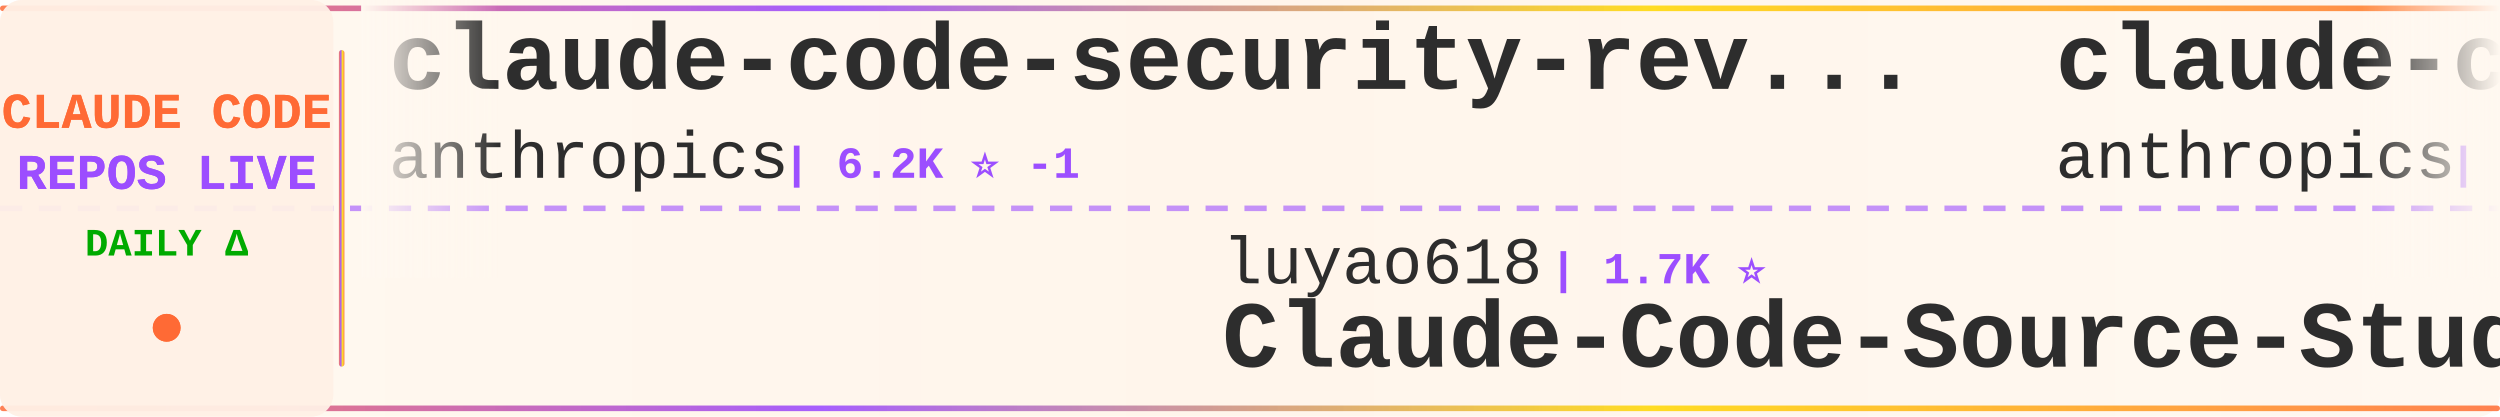
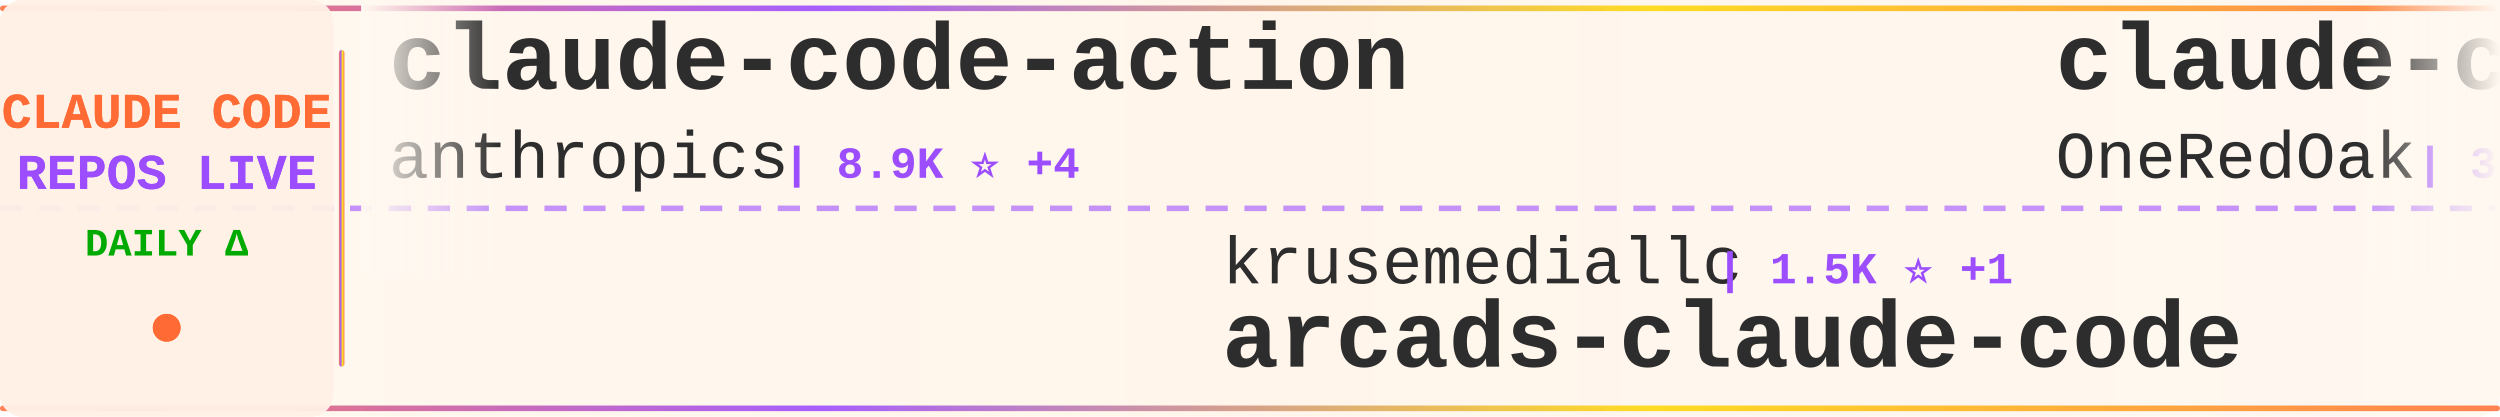
<svg xmlns="http://www.w3.org/2000/svg" width="900" height="150">
  <defs>
    <linearGradient id="tickerBg" x1="0%" y1="0%" x2="100%" y2="0%">
      <stop offset="0%" style="stop-color:#fff8f0;stop-opacity:0.98" />
      <stop offset="50%" style="stop-color:#fff5eb;stop-opacity:1" />
      <stop offset="100%" style="stop-color:#fff8f0;stop-opacity:0.98" />
    </linearGradient>
    <linearGradient id="borderGrad" x1="0%" y1="0%" x2="100%" y2="0%">
      <stop offset="0%" style="stop-color:#FF6B35;stop-opacity:0.85">
        <animate attributeName="stop-opacity" values="0.85;1;0.85" dur="2s" repeatCount="indefinite" />
      </stop>
      <stop offset="33%" style="stop-color:#9C4EFF;stop-opacity:0.9">
        <animate attributeName="stop-opacity" values="0.9;1;0.9" dur="2.2s" repeatCount="indefinite" />
      </stop>
      <stop offset="66%" style="stop-color:#FFD700;stop-opacity:0.85">
        <animate attributeName="stop-opacity" values="0.85;1;0.85" dur="1.8s" repeatCount="indefinite" />
      </stop>
      <stop offset="100%" style="stop-color:#FF6B35;stop-opacity:0.85">
        <animate attributeName="stop-opacity" values="0.85;1;0.85" dur="2s" repeatCount="indefinite" />
      </stop>
    </linearGradient>
    <filter id="textGlow">
      <feGaussianBlur stdDeviation="0.15" result="coloredBlur" />
      <feMerge>
        <feMergeNode in="coloredBlur" />
        <feMergeNode in="SourceGraphic" />
      </feMerge>
    </filter>
    <filter id="metricGlow">
      <feGaussianBlur stdDeviation="0.2" result="coloredBlur" />
      <feMerge>
        <feMergeNode in="coloredBlur" />
        <feMergeNode in="SourceGraphic" />
      </feMerge>
    </filter>
    <linearGradient id="leftFade" x1="0%" y1="0%" x2="100%" y2="0%">
      <stop offset="0%" style="stop-color:#fff8f0;stop-opacity:1" />
      <stop offset="100%" style="stop-color:#fff8f0;stop-opacity:0" />
    </linearGradient>
    <linearGradient id="rightFade" x1="0%" y1="0%" x2="100%" y2="0%">
      <stop offset="0%" style="stop-color:#fff8f0;stop-opacity:0" />
      <stop offset="100%" style="stop-color:#fff8f0;stop-opacity:1" />
    </linearGradient>
  </defs>
  <rect width="900" height="150" fill="url(#tickerBg)" rx="8" />
  <rect x="0" y="2" width="900" height="2" fill="url(#borderGrad)" rx="1" />
  <rect x="0" y="146" width="900" height="2" fill="url(#borderGrad)" rx="1" />
  <line x1="0" y1="75" x2="900" y2="75" stroke="#9C4EFF" stroke-width="2" stroke-dasharray="8 6" opacity="0.6" />
  <rect x="0" y="0" width="120" height="150" fill="#fff0e6" opacity="0.95" rx="8" />
  <text x="60" y="46" font-family="'Courier New', monospace" font-size="18" font-weight="bold" fill="#FF6B35" text-anchor="middle" filter="url(#textGlow)">
    CLAUDE CODE
  </text>
  <text x="60" y="68" font-family="'Courier New', monospace" font-size="18" font-weight="bold" fill="#9C4EFF" text-anchor="middle" filter="url(#textGlow)">
    REPOS LIVE
  </text>
  <text x="60" y="92" font-family="'Courier New', monospace" font-size="14" font-weight="bold" fill="#00aa00" text-anchor="middle">
    DAILY Δ
  </text>
  <circle cx="60" cy="118" r="5" fill="#FF6B35" filter="url(#metricGlow)">
    <animate attributeName="r" values="4;6;4" dur="1.5s" repeatCount="indefinite" />
    <animate attributeName="opacity" values="0.6;1;0.6" dur="1.5s" repeatCount="indefinite" />
  </circle>
  <rect x="122" y="18" width="2" height="114" fill="url(#borderGrad)" rx="1" />
  <clipPath id="tickerClip">
    <rect x="130" y="0" width="770" height="150" />
  </clipPath>
  <g clip-path="url(#tickerClip)">
    <g id="tickerItems">
      <animateTransform attributeName="transform" attributeType="XML" type="translate" from="0 0" to="-3000 0" dur="54s" repeatCount="indefinite" />
      <g transform="translate(0, 0)">
-         <text x="140" y="32" font-family="'Courier New', monospace" font-size="34" font-weight="bold" fill="#2d2d2d">claude-code-security-rev...</text>
+         <text x="140" y="32" font-family="'Courier New', monospace" font-size="34" font-weight="bold" fill="#2d2d2d">claude-code-action</text>
        <text x="140" y="64" font-family="'Courier New', monospace" font-size="24" font-weight="normal" fill="#2d2d2d" opacity="1.0">anthropics</text>
-         <text x="282" y="64" font-family="'Courier New', monospace" font-size="16" font-weight="bold" fill="#9C4EFF"> | 6.2K ⭐ -1</text>
+         <text x="282" y="64" font-family="'Courier New', monospace" font-size="16" font-weight="bold" fill="#9C4EFF"> | 8.9K ⭐ +4</text>
      </g>
      <g transform="translate(300, 0)">
-         <text x="140" y="102" font-family="'Courier New', monospace" font-size="24" font-weight="normal" fill="#2d2d2d" opacity="1.0">luyao618</text>
-         <text x="258" y="102" font-family="'Courier New', monospace" font-size="16" font-weight="bold" fill="#9C4EFF"> | 1.7K ⭐</text>
-         <text x="140" y="132" font-family="'Courier New', monospace" font-size="34" font-weight="bold" fill="#2d2d2d">Claude-Code-Source-Study</text>
+         <text x="140" y="102" font-family="'Courier New', monospace" font-size="24" font-weight="normal" fill="#2d2d2d" opacity="1.0">krusemediallc</text>
+         <text x="318" y="102" font-family="'Courier New', monospace" font-size="16" font-weight="bold" fill="#9C4EFF"> | 1.5K ⭐ +1</text>
+         <text x="140" y="132" font-family="'Courier New', monospace" font-size="34" font-weight="bold" fill="#2d2d2d">arcads-claude-code</text>
      </g>
      <g transform="translate(600, 0)">
-         <text x="140" y="32" font-family="'Courier New', monospace" font-size="34" font-weight="bold" fill="#2d2d2d">claude-code-action</text>
-         <text x="140" y="64" font-family="'Courier New', monospace" font-size="24" font-weight="normal" fill="#2d2d2d" opacity="1.0">anthropics</text>
-         <text x="282" y="64" font-family="'Courier New', monospace" font-size="16" font-weight="bold" fill="#9C4EFF"> | 8.9K ⭐ -2</text>
+         <text x="140" y="32" font-family="'Courier New', monospace" font-size="34" font-weight="bold" fill="#2d2d2d">claude-code-workflows</text>
+         <text x="140" y="64" font-family="'Courier New', monospace" font-size="24" font-weight="normal" fill="#2d2d2d" opacity="1.0">OneRedOak</text>
+         <text x="270" y="64" font-family="'Courier New', monospace" font-size="16" font-weight="bold" fill="#9C4EFF"> | 3.9K ⭐ +1</text>
      </g>
      <g transform="translate(900, 0)">
-         <text x="140" y="102" font-family="'Courier New', monospace" font-size="24" font-weight="normal" fill="#2d2d2d" opacity="1.0">RishabhK103</text>
-         <text x="294" y="102" font-family="'Courier New', monospace" font-size="16" font-weight="bold" fill="#9C4EFF"> | 105 ⭐</text>
-         <text x="140" y="132" font-family="'Courier New', monospace" font-size="34" font-weight="bold" fill="#2d2d2d">claude-code</text>
+         <text x="140" y="102" font-family="'Courier New', monospace" font-size="24" font-weight="normal" fill="#2d2d2d" opacity="1.0">oboard</text>
+         <text x="234" y="102" font-family="'Courier New', monospace" font-size="16" font-weight="bold" fill="#9C4EFF"> | 3.3K ⭐</text>
+         <text x="140" y="132" font-family="'Courier New', monospace" font-size="34" font-weight="bold" fill="#2d2d2d">claude-code-rev</text>
      </g>
      <g transform="translate(1200, 0)">
-         <text x="140" y="32" font-family="'Courier New', monospace" font-size="34" font-weight="bold" fill="#2d2d2d">claude-code-source-code-...</text>
-         <text x="140" y="64" font-family="'Courier New', monospace" font-size="24" font-weight="normal" fill="#2d2d2d" opacity="1.0">ghuntley</text>
-         <text x="258" y="64" font-family="'Courier New', monospace" font-size="16" font-weight="bold" fill="#9C4EFF"> | 992 ⭐</text>
+         <text x="140" y="32" font-family="'Courier New', monospace" font-size="34" font-weight="bold" fill="#2d2d2d">claude-code</text>
+         <text x="140" y="64" font-family="'Courier New', monospace" font-size="24" font-weight="normal" fill="#2d2d2d" opacity="1.0">tanbiralam</text>
+         <text x="282" y="64" font-family="'Courier New', monospace" font-size="16" font-weight="bold" fill="#9C4EFF"> | 2.3K ⭐</text>
      </g>
      <g transform="translate(1500, 0)">
-         <text x="140" y="102" font-family="'Courier New', monospace" font-size="24" font-weight="normal" fill="#2d2d2d" opacity="1.0">davila7</text>
-         <text x="246" y="102" font-family="'Courier New', monospace" font-size="16" font-weight="bold" fill="#9C4EFF"> | 30.8K ⭐ +2</text>
-         <text x="140" y="132" font-family="'Courier New', monospace" font-size="34" font-weight="bold" fill="#2d2d2d">claude-code-templates</text>
+         <text x="140" y="102" font-family="'Courier New', monospace" font-size="24" font-weight="normal" fill="#2d2d2d" opacity="1.0">777genius</text>
+         <text x="270" y="102" font-family="'Courier New', monospace" font-size="16" font-weight="bold" fill="#9C4EFF"> | 933 ⭐</text>
+         <text x="140" y="132" font-family="'Courier New', monospace" font-size="34" font-weight="bold" fill="#2d2d2d">claude-code-source-code</text>
      </g>
      <g transform="translate(1800, 0)">
-         <text x="140" y="32" font-family="'Courier New', monospace" font-size="34" font-weight="bold" fill="#2d2d2d">ClaudeCode-Portable</text>
-         <text x="140" y="64" font-family="'Courier New', monospace" font-size="24" font-weight="normal" fill="#2d2d2d" opacity="1.0">techjarves</text>
-         <text x="282" y="64" font-family="'Courier New', monospace" font-size="16" font-weight="bold" fill="#9C4EFF"> | 1.5K ⭐</text>
+         <text x="140" y="32" font-family="'Courier New', monospace" font-size="34" font-weight="bold" fill="#2d2d2d">claude-code-harness</text>
+         <text x="140" y="64" font-family="'Courier New', monospace" font-size="24" font-weight="normal" fill="#2d2d2d" opacity="1.0">Chachamaru127</text>
+         <text x="318" y="64" font-family="'Courier New', monospace" font-size="16" font-weight="bold" fill="#9C4EFF"> | 3.1K ⭐ -1</text>
      </g>
      <g transform="translate(2100, 0)">
-         <text x="140" y="102" font-family="'Courier New', monospace" font-size="24" font-weight="normal" fill="#2d2d2d" opacity="1.0">jarmuine</text>
-         <text x="258" y="102" font-family="'Courier New', monospace" font-size="16" font-weight="bold" fill="#9C4EFF"> | 2.3K ⭐ +1</text>
+         <text x="140" y="102" font-family="'Courier New', monospace" font-size="24" font-weight="normal" fill="#2d2d2d" opacity="1.0">anthropics</text>
+         <text x="282" y="102" font-family="'Courier New', monospace" font-size="16" font-weight="bold" fill="#9C4EFF"> | 146.2K ⭐ +120</text>
        <text x="140" y="132" font-family="'Courier New', monospace" font-size="34" font-weight="bold" fill="#2d2d2d">claude-code</text>
      </g>
      <g transform="translate(2400, 0)">
-         <text x="140" y="32" font-family="'Courier New', monospace" font-size="34" font-weight="bold" fill="#2d2d2d">claude-code-prompts</text>
-         <text x="140" y="64" font-family="'Courier New', monospace" font-size="24" font-weight="normal" fill="#2d2d2d" opacity="1.0">repowise-dev</text>
-         <text x="306" y="64" font-family="'Courier New', monospace" font-size="16" font-weight="bold" fill="#9C4EFF"> | 1.2K ⭐</text>
+         <text x="140" y="32" font-family="'Courier New', monospace" font-size="34" font-weight="bold" fill="#2d2d2d">claude-code-source</text>
+         <text x="140" y="64" font-family="'Courier New', monospace" font-size="24" font-weight="normal" fill="#2d2d2d" opacity="1.0">AprilNEA</text>
+         <text x="258" y="64" font-family="'Courier New', monospace" font-size="16" font-weight="bold" fill="#9C4EFF"> | 391 ⭐</text>
      </g>
      <g transform="translate(2700, 0)">
-         <text x="140" y="102" font-family="'Courier New', monospace" font-size="24" font-weight="normal" fill="#2d2d2d" opacity="1.0">Chachamaru127</text>
-         <text x="318" y="102" font-family="'Courier New', monospace" font-size="16" font-weight="bold" fill="#9C4EFF"> | 3.1K ⭐</text>
-         <text x="140" y="132" font-family="'Courier New', monospace" font-size="34" font-weight="bold" fill="#2d2d2d">claude-code-harness</text>
+         <text x="140" y="102" font-family="'Courier New', monospace" font-size="24" font-weight="normal" fill="#2d2d2d" opacity="1.0">ghuntley</text>
+         <text x="258" y="102" font-family="'Courier New', monospace" font-size="16" font-weight="bold" fill="#9C4EFF"> | 992 ⭐</text>
+         <text x="140" y="132" font-family="'Courier New', monospace" font-size="34" font-weight="bold" fill="#2d2d2d">claude-code-source-code-...</text>
      </g>
      <g transform="translate(3000, 0)">
-         <text x="140" y="32" font-family="'Courier New', monospace" font-size="34" font-weight="bold" fill="#2d2d2d">claude-code-security-rev...</text>
+         <text x="140" y="32" font-family="'Courier New', monospace" font-size="34" font-weight="bold" fill="#2d2d2d">claude-code-action</text>
        <text x="140" y="64" font-family="'Courier New', monospace" font-size="24" font-weight="normal" fill="#2d2d2d" opacity="1.0">anthropics</text>
-         <text x="282" y="64" font-family="'Courier New', monospace" font-size="16" font-weight="bold" fill="#9C4EFF"> | 6.2K ⭐ -1</text>
+         <text x="282" y="64" font-family="'Courier New', monospace" font-size="16" font-weight="bold" fill="#9C4EFF"> | 8.9K ⭐ +4</text>
      </g>
      <g transform="translate(3300, 0)">
-         <text x="140" y="102" font-family="'Courier New', monospace" font-size="24" font-weight="normal" fill="#2d2d2d" opacity="1.0">luyao618</text>
-         <text x="258" y="102" font-family="'Courier New', monospace" font-size="16" font-weight="bold" fill="#9C4EFF"> | 1.7K ⭐</text>
-         <text x="140" y="132" font-family="'Courier New', monospace" font-size="34" font-weight="bold" fill="#2d2d2d">Claude-Code-Source-Study</text>
+         <text x="140" y="102" font-family="'Courier New', monospace" font-size="24" font-weight="normal" fill="#2d2d2d" opacity="1.0">krusemediallc</text>
+         <text x="318" y="102" font-family="'Courier New', monospace" font-size="16" font-weight="bold" fill="#9C4EFF"> | 1.5K ⭐ +1</text>
+         <text x="140" y="132" font-family="'Courier New', monospace" font-size="34" font-weight="bold" fill="#2d2d2d">arcads-claude-code</text>
      </g>
      <g transform="translate(3600, 0)">
-         <text x="140" y="32" font-family="'Courier New', monospace" font-size="34" font-weight="bold" fill="#2d2d2d">claude-code-action</text>
-         <text x="140" y="64" font-family="'Courier New', monospace" font-size="24" font-weight="normal" fill="#2d2d2d" opacity="1.0">anthropics</text>
-         <text x="282" y="64" font-family="'Courier New', monospace" font-size="16" font-weight="bold" fill="#9C4EFF"> | 8.9K ⭐ -2</text>
+         <text x="140" y="32" font-family="'Courier New', monospace" font-size="34" font-weight="bold" fill="#2d2d2d">claude-code-workflows</text>
+         <text x="140" y="64" font-family="'Courier New', monospace" font-size="24" font-weight="normal" fill="#2d2d2d" opacity="1.0">OneRedOak</text>
+         <text x="270" y="64" font-family="'Courier New', monospace" font-size="16" font-weight="bold" fill="#9C4EFF"> | 3.9K ⭐ +1</text>
      </g>
      <g transform="translate(3900, 0)">
-         <text x="140" y="102" font-family="'Courier New', monospace" font-size="24" font-weight="normal" fill="#2d2d2d" opacity="1.0">RishabhK103</text>
-         <text x="294" y="102" font-family="'Courier New', monospace" font-size="16" font-weight="bold" fill="#9C4EFF"> | 105 ⭐</text>
-         <text x="140" y="132" font-family="'Courier New', monospace" font-size="34" font-weight="bold" fill="#2d2d2d">claude-code</text>
+         <text x="140" y="102" font-family="'Courier New', monospace" font-size="24" font-weight="normal" fill="#2d2d2d" opacity="1.0">oboard</text>
+         <text x="234" y="102" font-family="'Courier New', monospace" font-size="16" font-weight="bold" fill="#9C4EFF"> | 3.3K ⭐</text>
+         <text x="140" y="132" font-family="'Courier New', monospace" font-size="34" font-weight="bold" fill="#2d2d2d">claude-code-rev</text>
      </g>
    </g>
  </g>
  <rect x="130" y="0" width="50" height="100" fill="url(#leftFade)" />
  <rect x="850" y="0" width="50" height="100" fill="url(#rightFade)" />
</svg>
